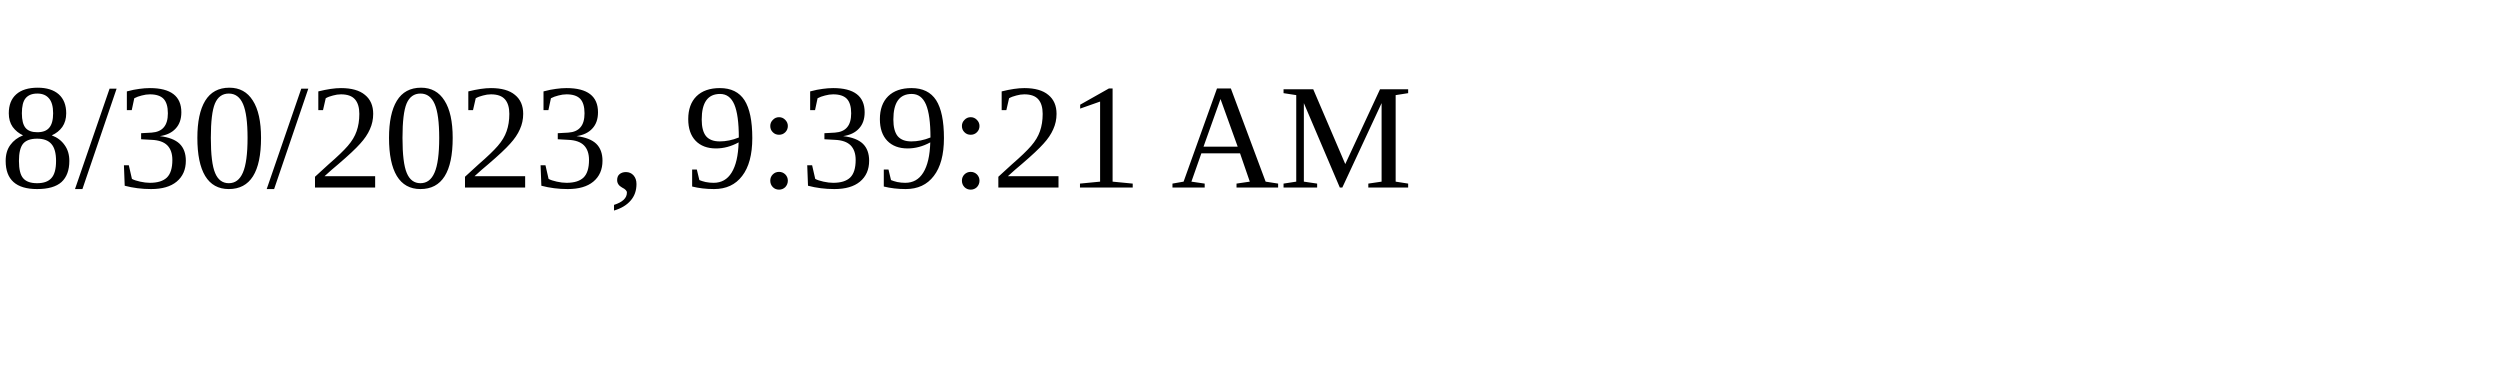
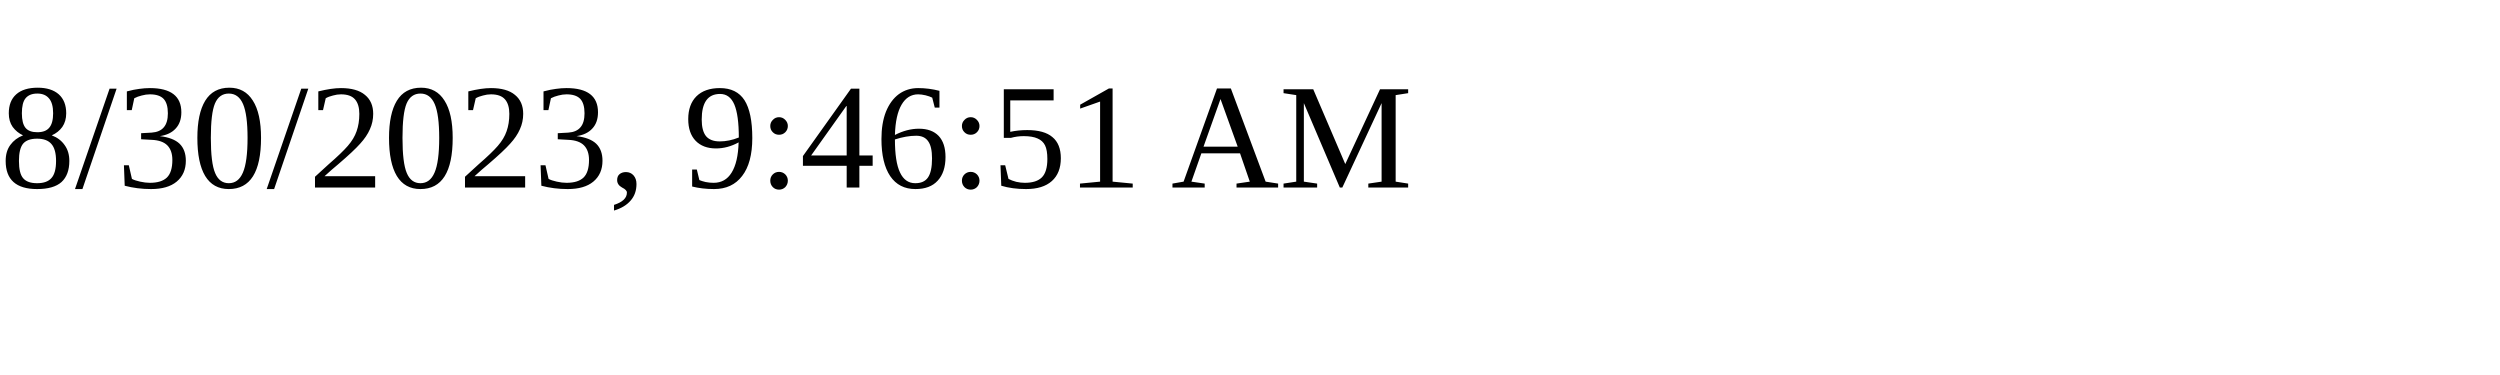
<svg xmlns="http://www.w3.org/2000/svg" height="30" width="200">
-   <text x="0" y="15">8/30/2023, 9:39:21 AM</text>
+   <text x="0" y="15">8/30/2023, 9:46:51 AM</text>
</svg>
